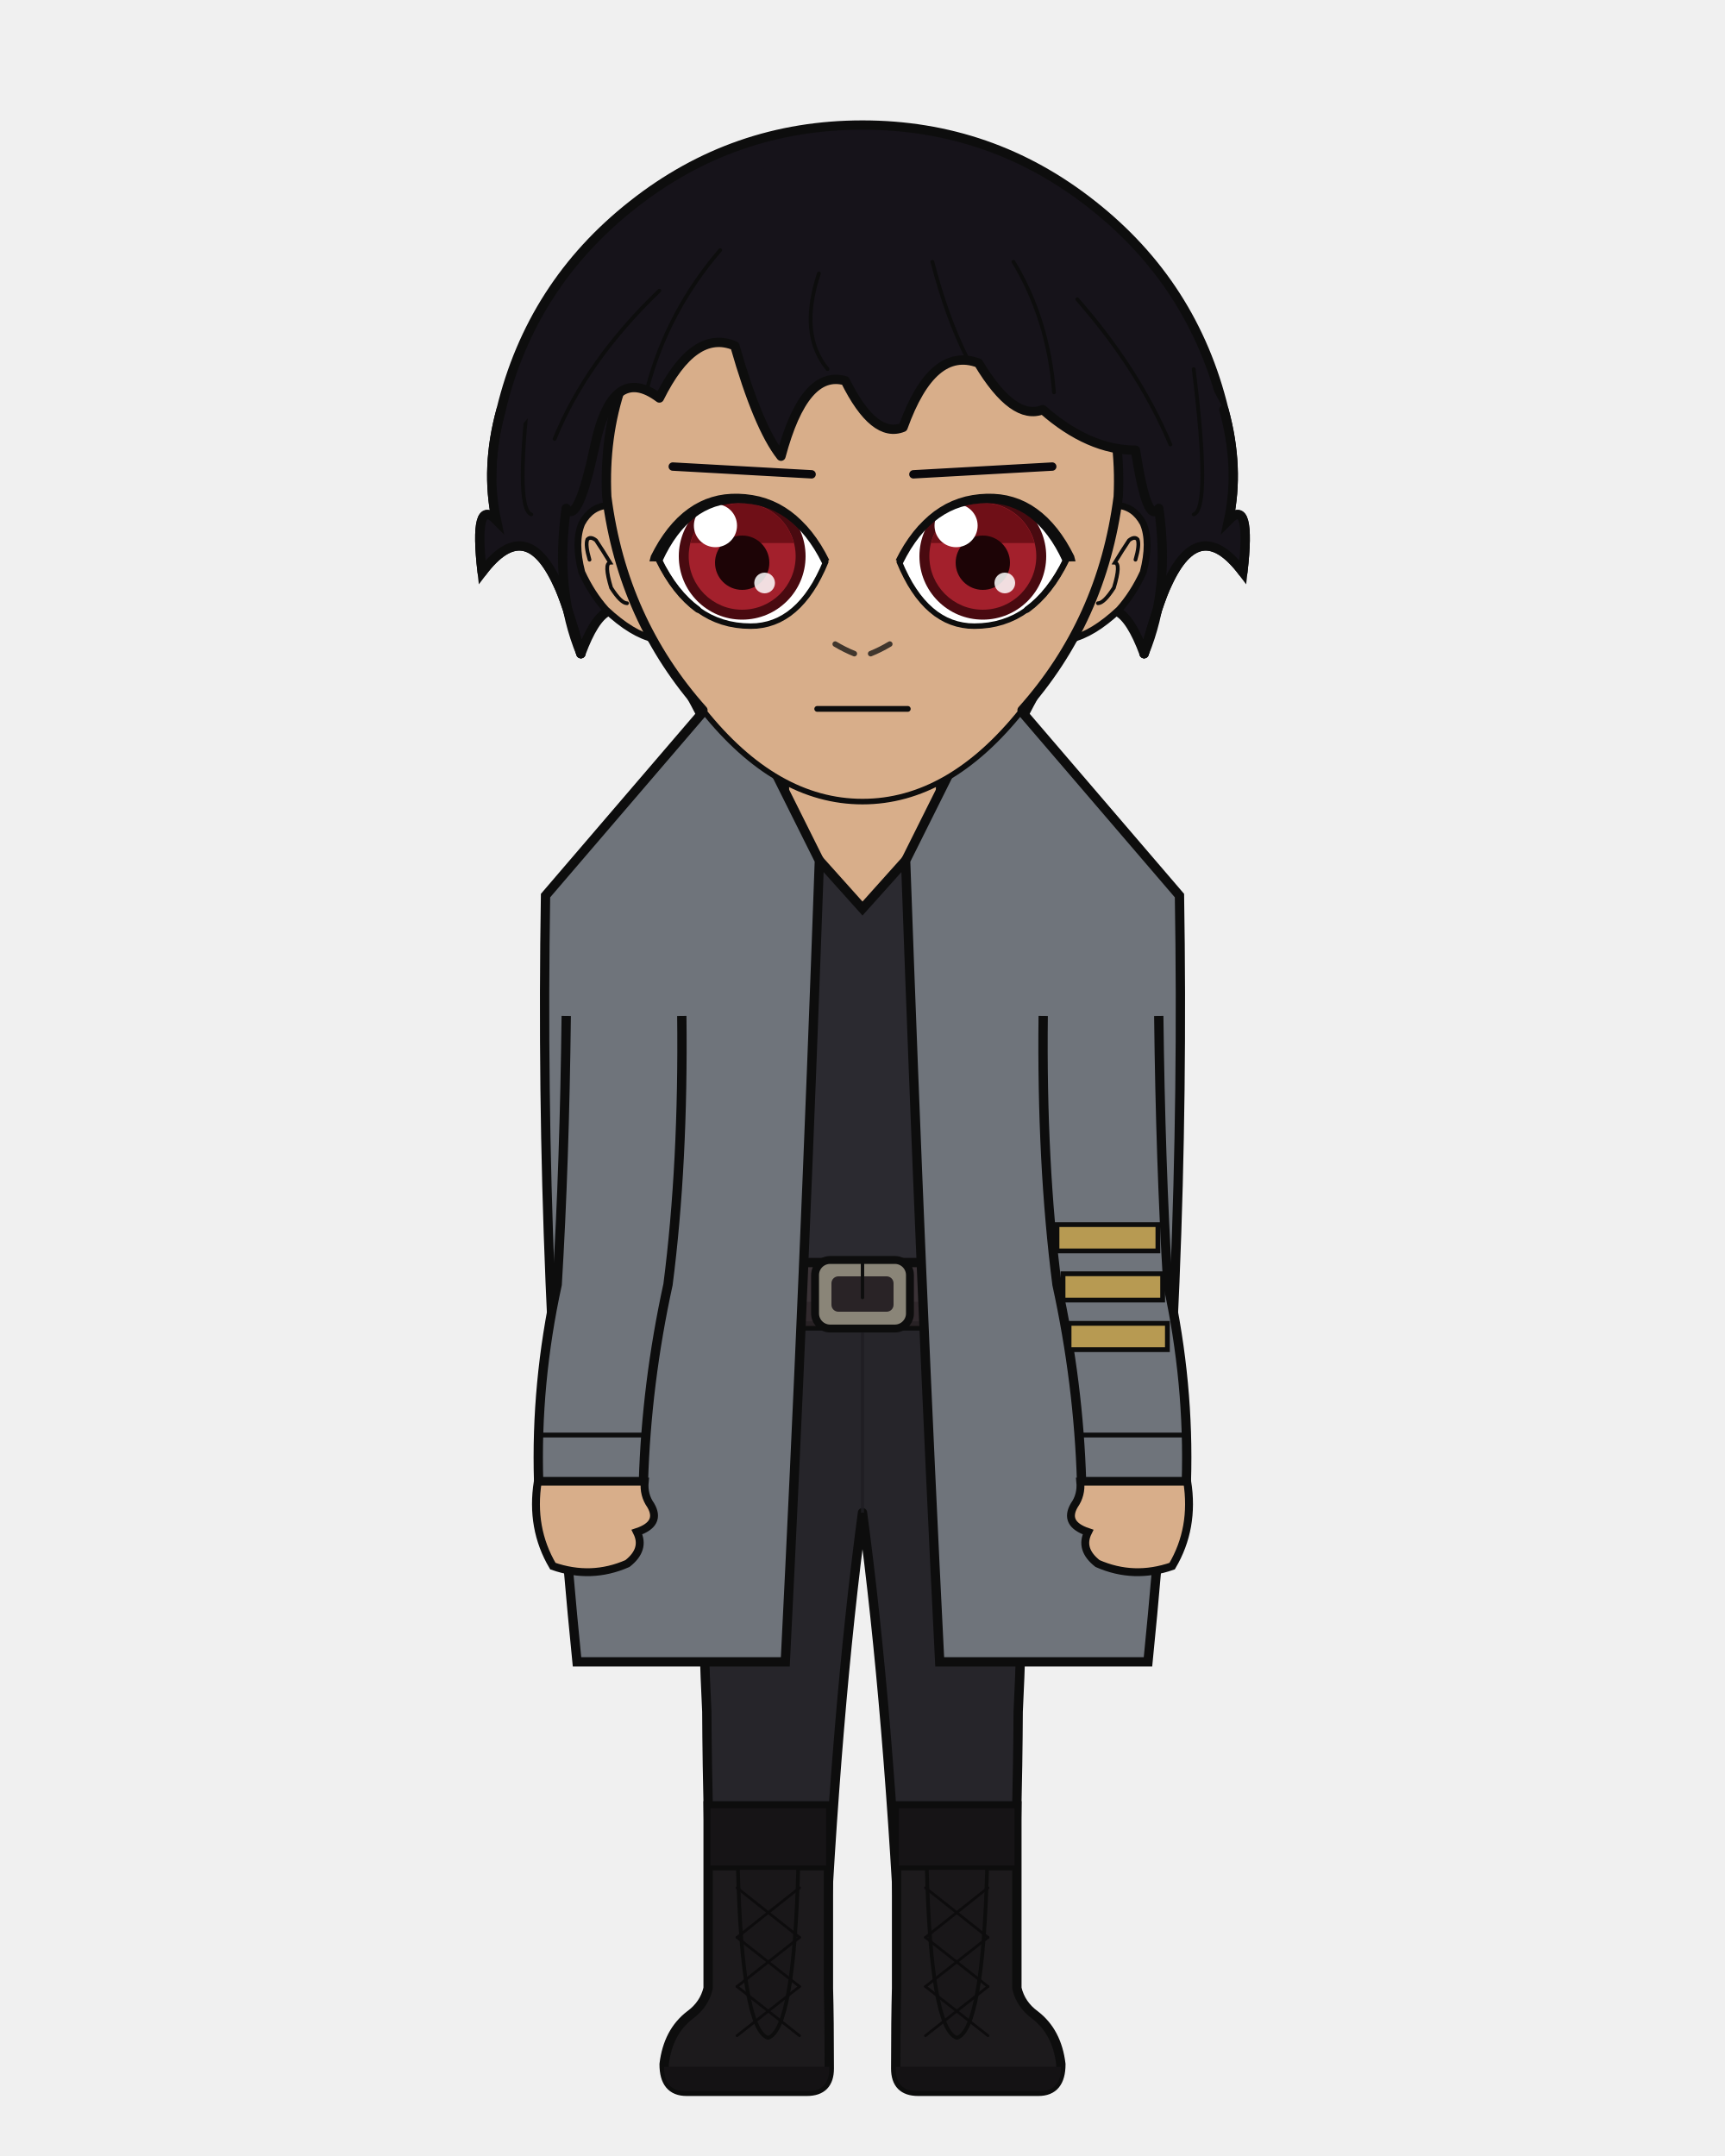
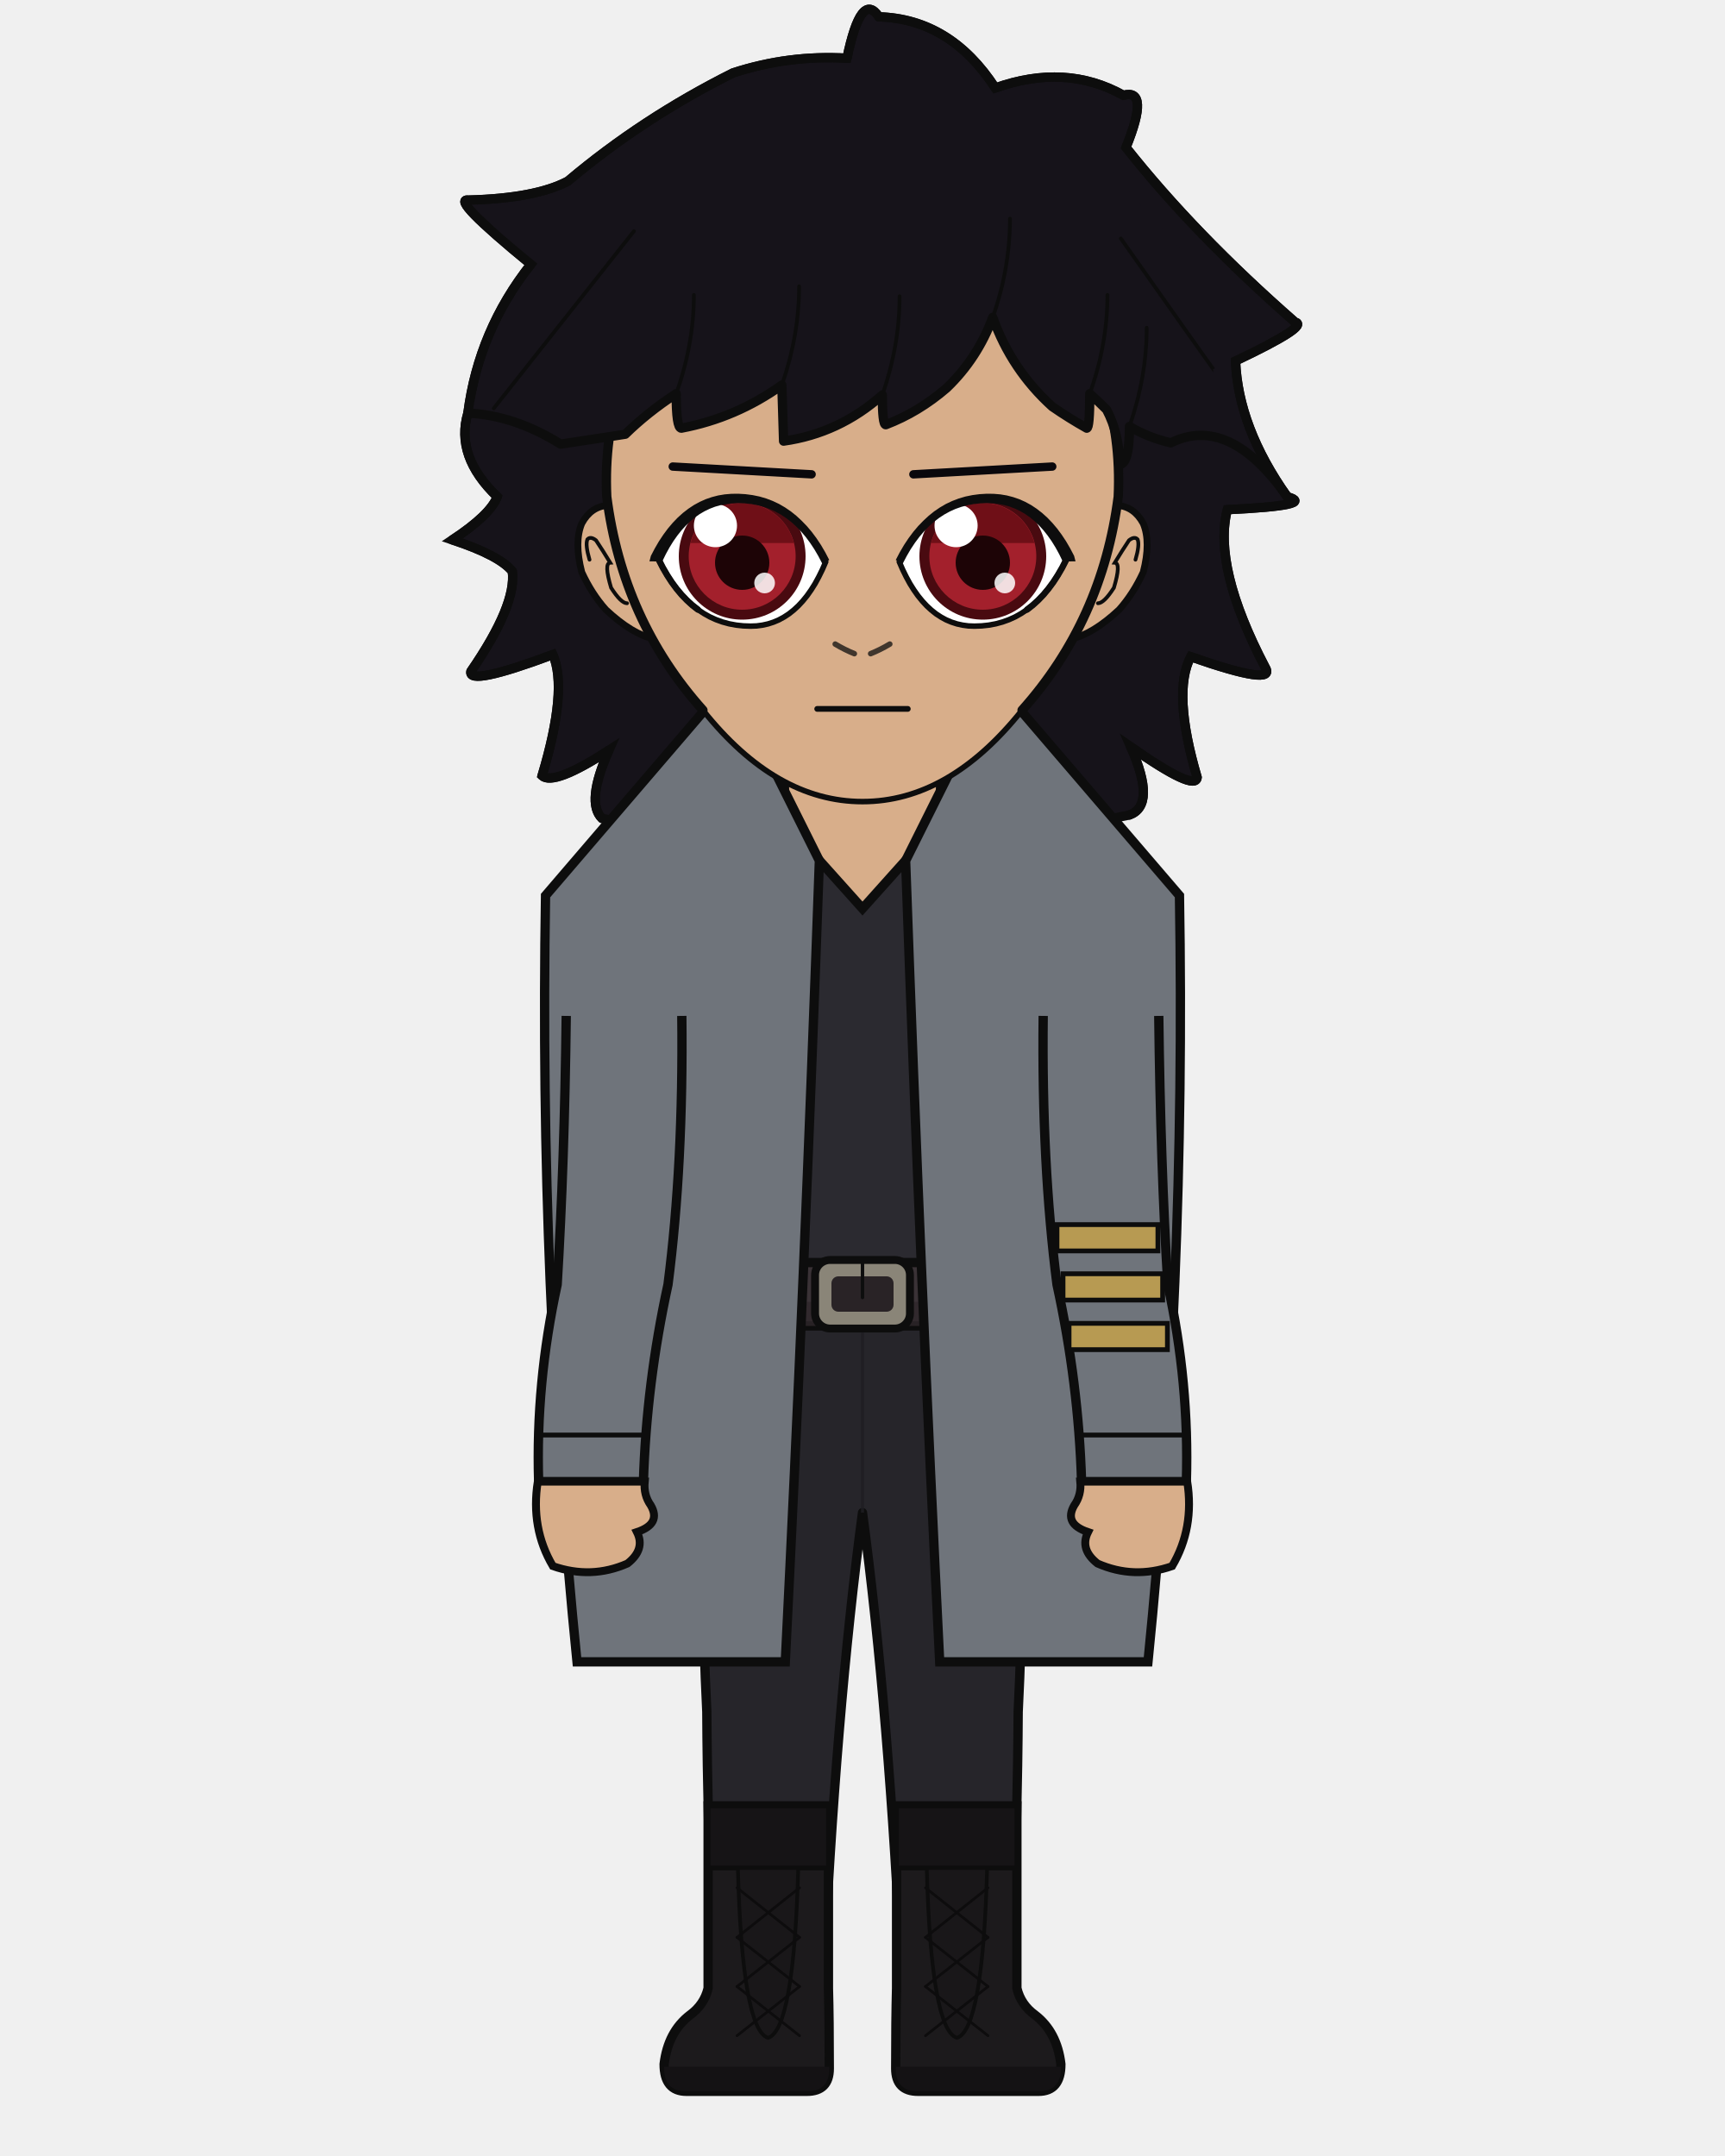
<svg xmlns="http://www.w3.org/2000/svg" width="400" height="500" viewBox="0 0 400 500">
  <defs>
    <clipPath id="hair-front">
-       <path d="M 134.7 151.6 Q 128.6 136.8 131.3 117.9 Q 134.0 122.0 138.0 103.1 Q 142.1 84.2 152.9 92.3 Q 160.9 76.2 170.4 80.2 Q 175.8 99.1 181.1 105.8 Q 186.5 85.6 196.0 88.3 Q 202.7 101.8 209.4 99.1 Q 216.2 80.2 226.9 84.2 Q 235.0 97.7 241.8 95.0 Q 252.5 104.4 263.3 104.4 Q 266.0 122.0 268.7 117.9 Q 271.4 136.8 265.3 151.6 Q 268.7 139.5 270.7 135.4 Q 278.1 119.3 288.2 132.7 Q 290.2 115.2 284.9 120.6 Q 287.5 108.5 283.8 95.0 Q 270.8 69.8 249.2 52.8 Q 227.5 35.8 200.0 35.8 Q 172.5 35.8 150.8 52.8 Q 129.2 69.8 122.7 96.6 Q 112.5 108.5 115.1 120.6 Q 109.8 115.2 111.8 132.7 Q 121.9 119.3 129.3 135.4 Q 131.3 139.5 134.7 151.6 Z" />
+       <path d="M 108.5 95.8 Q 119.3 96.3 130.0 103.0 Q 137.8 101.8 145.0 100.7 Q 150.1 95.7 156.8 91.3 Q 156.8 99.3 158.0 99.3 Q 170.7 96.9 181.3 89.3 Q 181.5 95.8 181.7 102.3 Q 194.6 100.5 204.6 91.6 Q 204.6 98.5 205.4 98.5 Q 213.0 95.6 219.5 90.0 Q 226.7 83.1 230.2 73.6 Q 234.5 85.7 244.0 94.3 Q 247.9 97.0 252.0 99.3 Q 252.7 99.3 252.7 91.3 Q 254.7 93.1 256.6 95.0 Q 259.6 100.7 259.6 107.7 Q 261.9 107.7 261.9 98.9 Q 266.3 101.5 271.5 102.7 Q 285.0 96.0 298.5 115.2 Q 281.9 100.1 281.3 85.6 Q 297.5 77.9 294.2 77.1 Q 272.4 58.0 257.4 39.1 Q 262.7 26.1 256.8 27.7 Q 244.3 20.7 228.9 26.1 Q 219.1 11.0 203.6 10.6 Q 199.8 4.7 196.6 19.6 Q 183.9 18.8 171.8 22.8 Q 152.1 32.6 135.8 46.4 Q 128.8 50.2 114.0 50.5 Q 110.0 50.0 127.7 64.6 Q 116.4 78.9 108.5 95.8 Z" />
    </clipPath>
  </defs>
-   <path d="M 116.2 95.0 Q 123.2 66.0 146.7 47.5 Q 170.1 29.0 200.0 29.0 Q 229.9 29.0 253.3 47.5 Q 276.8 66.0 283.8 95.0 Q 287.5 108.5 284.9 120.6 Q 290.2 115.2 288.2 132.7 Q 278.1 119.3 270.7 135.4 Q 268.7 139.5 265.3 151.6 Q 259.3 135.4 252.5 144.9 Q 245.8 148.9 236.4 167.8 Q 220.2 148.9 200.0 152.9 Q 179.8 148.9 163.6 167.8 Q 154.2 148.9 147.5 144.9 Q 140.7 135.4 134.7 151.6 Q 131.3 139.5 129.3 135.4 Q 121.9 119.3 111.8 132.7 Q 109.8 115.2 115.1 120.6 Q 112.5 108.5 116.2 95.0 Z" fill="#16131a" />
-   <path d="M 116.2 95.0 Q 123.2 66.0 146.7 47.5 Q 170.1 29.0 200.0 29.0 Q 229.9 29.0 253.3 47.5 Q 276.8 66.0 283.8 95.0 Q 287.5 108.5 284.9 120.6 Q 290.2 115.2 288.2 132.7 Q 278.1 119.3 270.7 135.4 Q 268.7 139.5 265.3 151.6 Q 259.3 135.4 252.5 144.9 Q 245.8 148.9 236.4 167.8 Q 220.2 148.9 200.0 152.9 Q 179.8 148.9 163.6 167.8 Q 154.2 148.9 147.5 144.9 Q 140.7 135.4 134.7 151.6 Q 131.3 139.5 129.3 135.4 Q 121.9 119.3 111.8 132.7 Q 109.8 115.2 115.1 120.6 Q 112.5 108.5 116.2 95.0 Z" fill="none" stroke="#0d0d0d" stroke-width="2.16" stroke-linecap="round" stroke-linejoin="round" />
+   <path d="M 139.6 189.8 Q 135.8 186.1 141.2 174.0 Q 128.4 182.3 125.7 179.9 Q 131.7 159.9 128.2 151.8 Q 108.4 159.2 109.2 155.7 Q 119.8 140.3 118.8 132.5 Q 115.8 128.8 104.9 125.2 Q 113.7 119.4 115.3 115.2 Q 105.5 105.8 108.5 95.8 Q 111.0 76.6 123.1 61.3 Q 104.3 45.9 108.6 46.4 Q 124.2 46.0 131.7 42.0 Q 149.0 27.4 170.0 16.9 Q 182.9 12.7 196.4 13.5 Q 199.7 -2.3 203.8 3.9 Q 220.4 4.4 230.8 20.4 Q 247.1 14.6 260.5 22.1 Q 266.7 20.4 261.1 34.2 Q 277.0 54.3 300.3 74.7 Q 303.8 75.5 286.5 83.7 Q 287.1 99.1 298.5 115.2 Q 305.5 117.2 284.6 118.2 Q 281.2 131.5 293.4 154.8 Q 296.1 159.3 276.1 152.3 Q 271.8 160.6 277.6 180.3 Q 277.2 183.7 262.2 173.2 Q 268.2 186.7 261.9 189.0 Q 200.8 201.9 139.6 189.8 Z" fill="#16131a" />
+   <path d="M 139.6 189.8 Q 135.8 186.1 141.2 174.0 Q 128.4 182.3 125.7 179.9 Q 131.7 159.9 128.2 151.8 Q 108.4 159.2 109.2 155.7 Q 119.8 140.3 118.8 132.5 Q 115.8 128.8 104.9 125.2 Q 113.7 119.4 115.3 115.2 Q 105.5 105.8 108.5 95.8 Q 111.0 76.6 123.1 61.3 Q 104.3 45.9 108.6 46.4 Q 124.2 46.0 131.7 42.0 Q 149.0 27.4 170.0 16.9 Q 182.9 12.7 196.4 13.5 Q 199.7 -2.3 203.8 3.9 Q 220.4 4.4 230.8 20.4 Q 247.1 14.6 260.5 22.1 Q 266.7 20.4 261.1 34.2 Q 277.0 54.3 300.3 74.7 Q 303.8 75.5 286.5 83.7 Q 287.1 99.1 298.5 115.2 Q 305.5 117.2 284.6 118.2 Q 281.2 131.5 293.4 154.8 Q 296.1 159.3 276.1 152.3 Q 271.8 160.6 277.6 180.3 Q 277.2 183.7 262.2 173.2 Q 268.2 186.7 261.9 189.0 Q 200.8 201.9 139.6 189.8 Z" fill="none" stroke="#0d0d0d" stroke-width="2.16" stroke-linecap="round" stroke-linejoin="round" />
  <path d="M 181.9 199.2 Q 167.8 215.1 139.9 223.6 Q 135.6 224.9 135.6 229.2 Q 135.6 235.6 150.9 235.6 L 153.8 235.6 L 153.8 231.3 L 166.2 231.3 Q 166.2 269.9 169.8 297.9 Q 169.8 318.7 169.8 335.7 L 194.2 335.7 L 200.0 335.7 L 205.8 335.7 L 230.2 335.7 Q 230.2 318.7 230.2 297.9 Q 233.8 269.9 233.8 235.6 L 233.8 231.3 L 246.2 231.3 L 246.2 235.6 L 249.1 235.6 Q 264.4 235.6 264.4 229.2 Q 264.4 224.9 260.1 223.6 Q 239.9 206.9 218.1 199.2 Z" fill="#d8ae8a" stroke="#0d0d0d" stroke-width="2.16" />
  <rect x="181.9" y="172.5" width="36.3" height="38.0" rx="12.7" fill="#d8ae8a" />
  <line x1="181.9" y1="172.5" x2="181.9" y2="199.2" stroke="#0d0d0d" stroke-width="2.16" />
  <line x1="218.1" y1="172.5" x2="218.1" y2="199.2" stroke="#0d0d0d" stroke-width="2.16" />
  <path d="M 162.4 300.1 L 237.6 300.1 Q 237.6 367.9 236.1 397.0 Q 236.0 419.4 234.6 461.1 L 209.2 461.1 Q 206.2 397.0 200.0 350.8 Q 193.8 397.0 190.8 461.1 L 165.4 461.1 Q 164.0 419.4 163.9 397.0 Q 162.4 367.9 162.4 300.1 Z" fill="#26252a" stroke="#0d0d0d" stroke-width="2.16" stroke-linejoin="round" />
  <line x1="200.0" y1="306.2" x2="200.0" y2="350.8" stroke="#1e1d22" stroke-width="0.71" opacity="0.8" />
  <path d="M 164.0 308.2 Q 171.8 323.4 179.7 343.7" fill="none" stroke="#1e1d22" stroke-width="0.71" opacity="0.8" />
  <path d="M 236.0 308.2 Q 228.2 323.4 220.3 343.7" fill="none" stroke="#1e1d22" stroke-width="0.71" opacity="0.8" />
  <path d="M 192.1 418.8 L 192.1 461.1 Q 192.3 468.3 192.3 479.7 Q 192.3 485.0 187.1 485.0 L 159.2 485.0 Q 154.0 485.0 154.0 478.7 Q 154.9 471.2 160.0 467.3 Q 163.3 464.9 164.2 461.1 L 164.2 418.8 Z" fill="#1c1a1c" stroke="#0d0d0d" stroke-width="2.16" />
  <path d="M 192.3 479.3 L 154.0 479.3 L 154.0 479.7 Q 154.0 485.0 159.2 485.0 L 187.1 485.0 Q 192.3 485.0 192.3 479.7 Z" fill="#141214" />
  <rect x="164.2" y="418.8" width="27.9" height="14.4" fill="#161416" stroke="#0d0d0d" stroke-width="1.11" />
  <path d="M 171.1 433.2 L 185.1 433.2 Q 184.1 470.7 178.1 472.6 Q 172.1 470.7 171.1 433.2 Z" fill="#191719" stroke="#0d0d0d" stroke-width="0.87" />
  <line x1="185.4" y1="437.8" x2="170.9" y2="449.3" stroke="#0d0c0d" stroke-width="0.63" stroke-linecap="round" />
  <line x1="170.9" y1="437.8" x2="185.4" y2="449.3" stroke="#0d0c0d" stroke-width="0.63" stroke-linecap="round" />
  <line x1="185.4" y1="449.3" x2="170.9" y2="460.7" stroke="#0d0c0d" stroke-width="0.63" stroke-linecap="round" />
  <line x1="170.9" y1="449.3" x2="185.4" y2="460.7" stroke="#0d0c0d" stroke-width="0.63" stroke-linecap="round" />
  <line x1="185.4" y1="460.7" x2="170.9" y2="472.1" stroke="#0d0c0d" stroke-width="0.63" stroke-linecap="round" />
  <line x1="170.9" y1="460.7" x2="185.4" y2="472.1" stroke="#0d0c0d" stroke-width="0.63" stroke-linecap="round" />
  <path d="M 207.9 418.8 L 207.9 461.1 Q 207.7 468.3 207.7 479.7 Q 207.7 485.0 212.9 485.0 L 240.8 485.0 Q 246.0 485.0 246.0 478.7 Q 245.1 471.2 240.0 467.3 Q 236.7 464.9 235.8 461.1 L 235.8 418.8 Z" fill="#1c1a1c" stroke="#0d0d0d" stroke-width="2.16" />
  <path d="M 207.7 479.3 L 246.0 479.3 L 246.0 479.7 Q 246.0 485.0 240.8 485.0 L 212.9 485.0 Q 207.7 485.0 207.7 479.7 Z" fill="#141214" />
  <rect x="207.9" y="418.8" width="27.9" height="14.4" fill="#161416" stroke="#0d0d0d" stroke-width="1.11" />
  <path d="M 214.9 433.2 L 228.9 433.2 Q 227.9 470.7 221.9 472.6 Q 215.9 470.7 214.9 433.2 Z" fill="#191719" stroke="#0d0d0d" stroke-width="0.87" />
  <line x1="229.1" y1="437.8" x2="214.6" y2="449.3" stroke="#0d0c0d" stroke-width="0.63" stroke-linecap="round" />
  <line x1="214.6" y1="437.8" x2="229.1" y2="449.3" stroke="#0d0c0d" stroke-width="0.63" stroke-linecap="round" />
  <line x1="229.1" y1="449.3" x2="214.6" y2="460.7" stroke="#0d0c0d" stroke-width="0.63" stroke-linecap="round" />
  <line x1="214.6" y1="449.3" x2="229.1" y2="460.7" stroke="#0d0c0d" stroke-width="0.63" stroke-linecap="round" />
  <line x1="229.1" y1="460.7" x2="214.6" y2="472.1" stroke="#0d0c0d" stroke-width="0.63" stroke-linecap="round" />
  <line x1="214.6" y1="460.7" x2="229.1" y2="472.1" stroke="#0d0c0d" stroke-width="0.63" stroke-linecap="round" />
  <path d="M 175.8 186.5 Q 164.1 206.5 128.1 216.3 Q 128.1 235.6 161.9 235.6 Q 161.9 269.9 165.5 297.9 Q 165.2 299.1 165.2 300.1 L 234.8 300.1 Q 234.8 299.1 234.5 297.9 Q 238.1 269.9 238.1 235.6 Q 271.9 235.6 271.9 216.3 Q 244.6 198.3 224.2 186.5 L 218.1 186.5 L 218.1 190.5 L 200.0 210.7 L 181.9 190.5 L 181.9 186.5 Z" fill="#2b2a30" stroke="#0d0d0d" stroke-width="2.16" />
  <rect x="161.0" y="292.8" width="78.1" height="14.7" rx="2.6" fill="#3a3236" stroke="#0d0d0d" stroke-width="2.16" />
  <rect x="161.0" y="301.9" width="78.1" height="5.6" rx="2.6" fill="#2e272b" opacity="0.8" />
  <rect x="189.0" y="292.2" width="22.0" height="15.9" rx="3.5" fill="#8a8578" stroke="#0d0d0d" stroke-width="1.83" />
  <rect x="192.8" y="296.0" width="14.4" height="8.2" rx="1.6" fill="#292326" />
  <line x1="200.0" y1="292.2" x2="200.0" y2="300.9" stroke="#0d0d0d" stroke-width="0.79" stroke-linecap="round" />
  <rect x="215.4" y="293.9" width="3.2" height="12.3" rx="1.0" fill="#292326" stroke="#0d0d0d" stroke-width="0.87" />
  <path d="M 190.0 199.6 L 169.2 157.9 L 126.5 207.7 Q 125.0 297.9 133.8 385.4 L 182.1 385.4 Q 186.5 297.9 190.0 199.6 Z" fill="#6f747b" stroke="#0d0d0d" stroke-width="2.16" />
  <path d="M 210.0 199.6 L 230.8 157.9 L 273.5 207.7 Q 275.0 297.9 266.2 385.4 L 217.9 385.4 Q 213.5 297.9 210.0 199.6 Z" fill="#6f747b" stroke="#0d0d0d" stroke-width="2.16" />
  <path d="M 158.1 235.6 L 131.3 235.6 Q 130.9 269.9 129.2 297.9 Q 124.2 320.8 124.9 343.6 L 149.2 343.6 Q 149.9 320.8 154.9 297.9 Q 158.5 269.9 158.1 235.6 Z" fill="#6f747b" stroke="none" />
  <path d="M 131.3 235.6 Q 130.9 269.9 129.2 297.9 Q 124.2 320.8 124.9 343.6 L 149.2 343.6 Q 149.9 320.8 154.9 297.9 Q 158.5 269.9 158.1 235.6 " fill="none" stroke="#0d0d0d" stroke-width="2.16" stroke-linejoin="round" />
  <line x1="124.9" y1="332.8" x2="149.2" y2="332.8" stroke="#0d0d0d" stroke-width="1.11" stroke-linecap="round" />
  <path d="M 124.7 343.6 Q 123.0 354.4 128.2 363.2 Q 137.1 366.3 145.5 362.6 Q 149.7 359.3 147.7 355.3 Q 153.4 353.4 150.9 349.1 Q 149.2 346.7 149.5 343.6 Z" fill="#d8ae8a" stroke="#0d0d0d" stroke-width="1.83" />
  <path d="M 241.9 235.6 L 268.7 235.6 Q 269.1 269.9 270.8 297.9 Q 275.8 320.8 275.1 343.6 L 250.8 343.6 Q 250.1 320.8 245.1 297.9 Q 241.5 269.9 241.9 235.6 Z" fill="#6f747b" stroke="none" />
  <path d="M 268.7 235.6 Q 269.1 269.9 270.8 297.9 Q 275.8 320.8 275.1 343.6 L 250.8 343.6 Q 250.1 320.8 245.1 297.9 Q 241.5 269.9 241.9 235.6 " fill="none" stroke="#0d0d0d" stroke-width="2.16" stroke-linejoin="round" />
  <line x1="250.8" y1="332.8" x2="275.1" y2="332.8" stroke="#0d0d0d" stroke-width="1.11" stroke-linecap="round" />
  <rect x="247.9" y="306.9" width="22.8" height="6.1" fill="#b79a52" stroke="#0d0d0d" stroke-width="1.11" />
  <rect x="246.5" y="295.4" width="23.1" height="6.1" fill="#b79a52" stroke="#0d0d0d" stroke-width="1.11" />
  <rect x="245.1" y="284.0" width="23.4" height="6.1" fill="#b79a52" stroke="#0d0d0d" stroke-width="1.11" />
  <path d="M 275.3 343.6 Q 277.0 354.4 271.8 363.2 Q 262.9 366.3 254.5 362.6 Q 250.3 359.3 252.3 355.3 Q 246.6 353.4 249.1 349.1 Q 250.8 346.7 250.5 343.6 Z" fill="#d8ae8a" stroke="#0d0d0d" stroke-width="1.83" />
  <path d="M 140.9 117.2 Q 137.0 117.5 134.9 121.4 Q 133.1 125.7 134.9 132.7 Q 137.2 137.7 140.5 141.4 Q 146.6 147.1 151.7 148.2 Z" fill="#d8ae8a" />
  <path d="M 140.9 117.2 Q 137.0 117.5 134.9 121.4 Q 133.1 125.7 134.9 132.7 Q 137.2 137.7 140.5 141.4 Q 146.6 147.1 151.7 148.2" fill="none" stroke="#0d0d0d" stroke-width="1.58" stroke-linecap="round" />
  <path d="M 136.7 129.8 Q 135.7 126.4 136.2 125.1 Q 136.9 124.3 138.2 125.3 Q 139.8 127.7 141.5 130.5 Q 140.0 130.6 141.7 136.3 Q 144.0 139.9 145.4 139.9" fill="none" stroke="#0d0d0d" stroke-width="0.87" stroke-linecap="round" />
  <path d="M 259.1 117.2 Q 263.0 117.5 265.1 121.4 Q 266.9 125.7 265.1 132.7 Q 262.8 137.7 259.5 141.4 Q 253.4 147.1 248.3 148.2 Z" fill="#d8ae8a" />
  <path d="M 259.1 117.2 Q 263.0 117.5 265.1 121.4 Q 266.9 125.7 265.1 132.7 Q 262.8 137.7 259.5 141.4 Q 253.4 147.1 248.3 148.2" fill="none" stroke="#0d0d0d" stroke-width="1.58" stroke-linecap="round" />
  <path d="M 263.3 129.8 Q 264.3 126.4 263.8 125.1 Q 263.1 124.3 261.8 125.3 Q 260.2 127.7 258.5 130.5 Q 260.0 130.6 258.3 136.3 Q 256.0 139.9 254.6 139.9" fill="none" stroke="#0d0d0d" stroke-width="0.87" stroke-linecap="round" />
  <path d="M 200.0 47.9 Q 225.1 47.9 242.9 67.6 Q 260.6 87.3 259.3 115.2 Q 255.6 143.9 237.0 164.7 Q 220.1 185.9 200.0 185.9 Q 179.9 185.9 163.0 164.7 Q 144.4 143.9 140.7 115.2 Q 139.4 87.3 157.1 67.6 Q 174.9 47.9 200.0 47.9 Z" fill="#d8ae8a" />
  <path d="M 163.0 164.7 Q 144.4 143.9 140.7 115.2 Q 139.4 87.3 157.1 67.6 Q 174.9 47.9 200.0 47.9 Q 225.1 47.9 242.9 67.6 Q 260.6 87.3 259.3 115.2 Q 255.6 143.9 237.0 164.7" fill="none" stroke="#0d0d0d" stroke-width="2.16" stroke-linecap="round" />
  <path d="M 237.0 164.7 Q 220.1 185.9 200.0 185.9 Q 179.9 185.9 163.0 164.7" fill="none" stroke="#0d0d0d" stroke-width="1.29" stroke-linecap="round" />
  <line x1="188.2" y1="110.0" x2="156.0" y2="108.2" stroke="#0a080c" stroke-width="1.94" stroke-linecap="round" />
  <defs>
    <clipPath id="eye-l">
      <path d="M 191.5 130.3 Q 184.3 115.8 171.1 115.8 Q 159.2 115.8 152.7 129.8 Q 160.2 145.2 174.0 145.2 Q 185.3 145.2 191.5 130.3 Z" />
    </clipPath>
  </defs>
  <path d="M 191.5 130.3 Q 184.3 115.8 171.1 115.8 Q 159.2 115.8 152.7 129.8 Q 160.2 145.2 174.0 145.2 Q 185.3 145.2 191.5 130.3 Z" fill="white" stroke="none" />
  <g clip-path="url(#eye-l)">
    <circle cx="172.1" cy="129.0" r="14.7" fill="#490a10" />
    <circle cx="172.1" cy="129.0" r="12.4" fill="#a3202c" />
    <path d="M 160.14 125.93 A 12.37 12.37 0 0 1 184.09 125.93 Z" fill="#6f0f17" />
    <circle cx="172.1" cy="130.5" r="6.3" fill="#1d0406" />
    <circle cx="165.9" cy="121.9" r="5.0" fill="white" />
    <circle cx="177.3" cy="135.2" r="2.4" fill="white" opacity="0.85" />
  </g>
  <path d="M 152.75 129.80 L 153.71 131.67 L 154.72 133.41 L 155.78 135.04 L 156.89 136.54 L 158.05 137.93 L 159.26 139.19 L 160.52 140.34 L 161.82 141.36 L 163.18 142.26 L 164.58 143.05 L 166.04 143.71 L 167.54 144.25 L 169.09 144.67 L 170.70 144.97 L 172.35 145.15 L 174.05 145.21 L 175.44 145.16 L 176.79 144.98 L 178.10 144.69 L 179.37 144.28 L 180.60 143.76 L 181.79 143.11 L 182.94 142.36 L 184.05 141.48 L 185.12 140.49 L 186.15 139.38 L 187.14 138.16 L 188.09 136.81 L 189.00 135.36 L 189.86 133.78 L 190.69 132.09 L 191.48 130.28" fill="none" stroke="#0d0d0d" stroke-width="1.27" stroke-linecap="round" />
  <path d="M 152.75 129.80 L 153.71 131.67 L 154.72 133.41 L 155.78 135.04 L 156.89 136.54 L 158.05 137.93 L 159.26 139.19 L 160.52 140.34 L 161.82 141.36" fill="none" stroke="#0d0d0d" stroke-width="1.47" stroke-linecap="round" />
  <path d="M 192.29 129.86 L 191.36 128.08 L 190.37 126.39 L 189.33 124.82 L 188.24 123.36 L 187.10 122.01 L 185.90 120.77 L 184.67 119.63 L 183.39 118.60 L 182.04 117.68 L 180.65 116.87 L 179.19 116.18 L 177.69 115.61 L 176.13 115.15 L 174.52 114.82 L 172.85 114.60 L 171.15 114.50 L 169.58 114.52 L 168.04 114.65 L 166.54 114.90 L 165.07 115.28 L 163.64 115.77 L 162.25 116.39 L 160.90 117.13 L 159.60 117.99 L 158.35 118.96 L 157.14 120.05 L 155.98 121.26 L 154.87 122.57 L 153.81 124.00 L 152.79 125.54 L 151.83 127.19 L 150.93 128.91 L 150.60 130.19 L 153.57 130.20 L 154.39 128.52 L 155.24 126.97 L 156.13 125.53 L 157.06 124.21 L 158.03 122.99 L 159.03 121.89 L 160.07 120.89 L 161.14 120.00 L 162.25 119.22 L 163.40 118.55 L 164.59 117.98 L 165.81 117.51 L 167.08 117.15 L 168.39 116.89 L 169.74 116.73 L 171.14 116.68 L 172.70 116.74 L 174.21 116.90 L 175.67 117.17 L 177.08 117.55 L 178.45 118.03 L 179.77 118.63 L 181.05 119.33 L 182.28 120.14 L 183.48 121.06 L 184.63 122.10 L 185.74 123.24 L 186.81 124.50 L 187.83 125.87 L 188.82 127.36 L 189.76 128.97 L 190.67 130.71 Z" fill="#0d0d0d" stroke="none" />
  <line x1="211.8" y1="110.0" x2="244.0" y2="108.2" stroke="#0a080c" stroke-width="1.94" stroke-linecap="round" />
  <defs>
    <clipPath id="eye-r">
      <path d="M 208.5 130.3 Q 215.7 115.8 228.9 115.8 Q 240.8 115.8 247.3 129.8 Q 239.8 145.2 226.0 145.2 Q 214.7 145.2 208.5 130.3 Z" />
    </clipPath>
  </defs>
  <path d="M 208.5 130.3 Q 215.7 115.8 228.9 115.8 Q 240.8 115.8 247.3 129.8 Q 239.8 145.2 226.0 145.2 Q 214.7 145.2 208.5 130.3 Z" fill="white" stroke="none" />
  <g clip-path="url(#eye-r)">
    <circle cx="227.9" cy="129.0" r="14.7" fill="#490a10" />
    <circle cx="227.9" cy="129.0" r="12.4" fill="#a3202c" />
    <path d="M 215.91 125.93 A 12.37 12.37 0 0 1 239.86 125.93 Z" fill="#6f0f17" />
    <circle cx="227.9" cy="130.5" r="6.3" fill="#1d0406" />
    <circle cx="221.7" cy="121.9" r="5.0" fill="white" />
    <circle cx="233.0" cy="135.2" r="2.4" fill="white" opacity="0.85" />
  </g>
  <path d="M 247.25 129.80 L 246.29 131.67 L 245.28 133.41 L 244.22 135.04 L 243.11 136.54 L 241.95 137.93 L 240.74 139.19 L 239.48 140.34 L 238.18 141.36 L 236.82 142.26 L 235.42 143.05 L 233.96 143.71 L 232.46 144.25 L 230.91 144.67 L 229.30 144.97 L 227.65 145.15 L 225.95 145.21 L 224.56 145.16 L 223.21 144.98 L 221.90 144.69 L 220.63 144.28 L 219.40 143.76 L 218.21 143.11 L 217.06 142.36 L 215.95 141.48 L 214.88 140.49 L 213.85 139.38 L 212.86 138.16 L 211.91 136.81 L 211.00 135.36 L 210.14 133.78 L 209.31 132.09 L 208.52 130.28" fill="none" stroke="#0d0d0d" stroke-width="1.27" stroke-linecap="round" />
  <path d="M 247.25 129.80 L 246.29 131.67 L 245.28 133.41 L 244.22 135.04 L 243.11 136.54 L 241.95 137.93 L 240.74 139.19 L 239.48 140.34 L 238.18 141.36" fill="none" stroke="#0d0d0d" stroke-width="1.47" stroke-linecap="round" />
  <path d="M 207.71 129.86 L 208.64 128.08 L 209.63 126.39 L 210.67 124.82 L 211.76 123.36 L 212.90 122.01 L 214.10 120.77 L 215.33 119.63 L 216.61 118.60 L 217.96 117.68 L 219.35 116.87 L 220.81 116.18 L 222.31 115.61 L 223.87 115.15 L 225.48 114.82 L 227.15 114.60 L 228.85 114.50 L 230.42 114.52 L 231.96 114.65 L 233.46 114.90 L 234.93 115.28 L 236.36 115.77 L 237.75 116.39 L 239.10 117.13 L 240.40 117.99 L 241.65 118.96 L 242.86 120.05 L 244.02 121.26 L 245.13 122.57 L 246.19 124.00 L 247.21 125.54 L 248.17 127.19 L 249.07 128.91 L 249.40 130.19 L 246.43 130.20 L 245.61 128.52 L 244.76 126.97 L 243.87 125.53 L 242.94 124.21 L 241.97 122.99 L 240.97 121.89 L 239.93 120.89 L 238.86 120.00 L 237.75 119.22 L 236.60 118.55 L 235.41 117.98 L 234.19 117.51 L 232.92 117.15 L 231.61 116.89 L 230.26 116.73 L 228.86 116.68 L 227.30 116.74 L 225.79 116.90 L 224.33 117.17 L 222.92 117.55 L 221.55 118.03 L 220.23 118.63 L 218.95 119.33 L 217.72 120.14 L 216.52 121.06 L 215.37 122.10 L 214.26 123.24 L 213.19 124.50 L 212.17 125.87 L 211.18 127.36 L 210.24 128.97 L 209.33 130.71 Z" fill="#0d0d0d" stroke="none" />
  <path d="M 193.67 149.37 Q 195.89 150.70 198.11 151.59" fill="none" stroke="#0d0d0d" stroke-width="1.27" opacity="0.75" stroke-linecap="round" />
  <path d="M 206.33 149.37 Q 204.11 150.70 201.89 151.59" fill="none" stroke="#0d0d0d" stroke-width="1.27" opacity="0.75" stroke-linecap="round" />
  <path d="M 189.5 164.4 Q 200.0 164.4 210.5 164.4" fill="none" stroke="#0d0d0d" stroke-width="1.34" stroke-linecap="round" />
-   <path d="M 134.7 151.6 Q 128.6 136.8 131.3 117.9 Q 134.0 122.0 138.0 103.1 Q 142.1 84.2 152.9 92.3 Q 160.9 76.2 170.4 80.2 Q 175.8 99.1 181.1 105.8 Q 186.5 85.6 196.0 88.3 Q 202.7 101.8 209.4 99.1 Q 216.2 80.2 226.9 84.2 Q 235.0 97.7 241.8 95.0 Q 252.5 104.4 263.3 104.4 Q 266.0 122.0 268.7 117.9 Q 271.4 136.8 265.3 151.6 Q 268.7 139.5 270.7 135.4 Q 278.1 119.3 288.2 132.7 Q 290.2 115.2 284.9 120.6 Q 287.5 108.5 283.8 95.0 Q 270.8 69.8 249.2 52.8 Q 227.5 35.8 200.0 35.8 Q 172.5 35.8 150.8 52.8 Q 129.2 69.8 122.7 96.6 Q 112.5 108.5 115.1 120.6 Q 109.8 115.2 111.8 132.7 Q 121.9 119.3 129.3 135.4 Q 131.3 139.5 134.7 151.6 Z" fill="#16131a" />
-   <path d="M 134.7 151.6 Q 128.6 136.8 131.3 117.9 Q 134.0 122.0 138.0 103.1 Q 142.1 84.2 152.9 92.3 Q 160.9 76.2 170.4 80.2 Q 175.8 99.1 181.1 105.8 Q 186.5 85.6 196.0 88.3 Q 202.7 101.8 209.4 99.1 Q 216.2 80.2 226.9 84.2 Q 235.0 97.7 241.8 95.0 Q 252.5 104.4 263.3 104.4 Q 266.0 122.0 268.7 117.9 Q 271.4 136.8 265.3 151.6" fill="none" stroke="#0d0d0d" stroke-width="2.16" stroke-linecap="round" stroke-linejoin="round" />
-   <path d="M 265.3 151.6 Q 268.7 139.5 270.7 135.4 Q 278.1 119.3 288.2 132.7 Q 290.2 115.2 284.9 120.6 Q 287.5 108.5 283.8 95.0" fill="none" stroke="#0d0d0d" stroke-width="2.16" stroke-linecap="round" />
-   <path d="M 134.7 151.6 Q 131.3 139.5 129.3 135.4 Q 121.9 119.3 111.8 132.7 Q 109.8 115.2 115.1 120.6 Q 112.5 108.5 116.2 95.0" fill="none" stroke="#0d0d0d" stroke-width="2.16" stroke-linecap="round" />
-   <path d="M 167.0 58.0 Q 154.9 72.1 150.2 89.6" fill="none" stroke="#0d0d0d" stroke-width="0.87" stroke-linecap="round" clip-path="url(#hair-front)" />
-   <path d="M 189.9 63.4 Q 185.2 77.5 191.9 85.6" fill="none" stroke="#0d0d0d" stroke-width="0.87" stroke-linecap="round" clip-path="url(#hair-front)" />
-   <path d="M 216.2 60.7 Q 219.5 73.5 224.2 82.9" fill="none" stroke="#0d0d0d" stroke-width="0.87" stroke-linecap="round" clip-path="url(#hair-front)" />
-   <path d="M 235.0 60.7 Q 243.1 74.1 244.4 91.0" fill="none" stroke="#0d0d0d" stroke-width="0.87" stroke-linecap="round" clip-path="url(#hair-front)" />
-   <path d="M 249.8 69.4 Q 264.0 85.6 271.4 103.1" fill="none" stroke="#0d0d0d" stroke-width="0.87" stroke-linecap="round" clip-path="url(#hair-front)" />
-   <path d="M 152.9 67.4 Q 136.0 83.6 128.6 101.8" fill="none" stroke="#0d0d0d" stroke-width="0.87" stroke-linecap="round" clip-path="url(#hair-front)" />
-   <path d="M 276.8 85.6 Q 280.8 117.9 276.8 119.3" fill="none" stroke="#0d0d0d" stroke-width="0.87" stroke-linecap="round" clip-path="url(#hair-front)" />
-   <path d="M 123.2 85.6 Q 119.2 117.9 123.2 119.3" fill="none" stroke="#0d0d0d" stroke-width="0.87" stroke-linecap="round" clip-path="url(#hair-front)" />
+   <path d="M 108.5 95.8 Q 119.3 96.3 130.0 103.0 Q 137.8 101.8 145.0 100.7 Q 150.1 95.7 156.8 91.3 Q 156.8 99.3 158.0 99.3 Q 170.7 96.9 181.3 89.3 Q 181.5 95.8 181.7 102.3 Q 194.6 100.5 204.6 91.6 Q 204.6 98.5 205.4 98.5 Q 213.0 95.6 219.5 90.0 Q 226.7 83.1 230.2 73.6 Q 234.5 85.7 244.0 94.3 Q 247.9 97.0 252.0 99.3 Q 252.7 99.3 252.7 91.3 Q 254.7 93.1 256.6 95.0 Q 259.6 100.7 259.6 107.7 Q 261.9 107.7 261.9 98.9 Q 266.3 101.5 271.5 102.7 Q 285.0 96.0 298.5 115.2 Q 281.9 100.1 281.3 85.6 Q 297.5 77.9 294.2 77.1 Q 272.4 58.0 257.4 39.1 Q 262.7 26.1 256.8 27.7 Q 244.3 20.7 228.9 26.1 Q 219.1 11.0 203.6 10.6 Q 199.8 4.7 196.6 19.6 Q 183.9 18.8 171.8 22.8 Q 152.1 32.6 135.8 46.4 Q 128.8 50.2 114.0 50.5 Q 110.0 50.0 127.7 64.6 Q 116.4 78.9 108.5 95.8 Z" fill="#16131a" />
+   <path d="M 108.5 95.8 Q 119.3 96.3 130.0 103.0 Q 137.8 101.8 145.0 100.7 Q 150.1 95.7 156.8 91.3 Q 156.8 99.3 158.0 99.3 Q 170.7 96.9 181.3 89.3 Q 181.5 95.8 181.7 102.3 Q 194.6 100.5 204.6 91.6 Q 204.6 98.5 205.4 98.5 Q 213.0 95.6 219.5 90.0 Q 226.7 83.1 230.2 73.6 Q 234.5 85.7 244.0 94.3 Q 247.9 97.0 252.0 99.3 Q 252.7 99.3 252.7 91.3 Q 254.7 93.1 256.6 95.0 Q 259.6 100.7 259.6 107.7 Q 261.9 107.7 261.9 98.9 Q 266.3 101.5 271.5 102.7 Q 285.0 96.0 298.5 115.2" fill="none" stroke="#0d0d0d" stroke-width="2.16" stroke-linecap="round" stroke-linejoin="round" />
+   <path d="M 261.9 189.0 Q 268.2 186.7 262.2 173.2 Q 277.2 183.7 277.6 180.3 Q 271.8 160.6 276.1 152.3 Q 296.1 159.3 293.4 154.8 Q 281.2 131.5 284.6 118.2 Q 305.5 117.2 298.5 115.2 Q 287.1 99.1 286.5 83.7 Q 303.8 75.5 300.3 74.7 Q 277.0 54.3 261.1 34.2 Q 266.7 20.4 260.5 22.1 Q 247.1 14.6 230.8 20.4 Q 220.4 4.4 203.8 3.9" fill="none" stroke="#0d0d0d" stroke-width="2.16" stroke-linecap="round" />
+   <path d="M 139.6 189.8 Q 135.8 186.1 141.2 174.0 Q 128.4 182.3 125.7 179.9 Q 131.7 159.9 128.2 151.8 Q 108.4 159.2 109.2 155.7 Q 119.8 140.3 118.8 132.5 Q 115.8 128.8 104.9 125.2 Q 113.7 119.4 115.3 115.2 Q 105.5 105.8 108.5 95.8 Q 111.0 76.6 123.1 61.3 Q 104.3 45.9 108.6 46.4 Q 124.2 46.0 131.7 42.0 Q 149.0 27.4 170.0 16.9 Q 182.9 12.7 196.4 13.5 Q 199.7 -2.3 203.8 3.9" fill="none" stroke="#0d0d0d" stroke-width="2.16" stroke-linecap="round" />
+   <path d="M 156.8 91.3 Q 160.9 79.8 160.9 68.4" fill="none" stroke="#0d0d0d" stroke-width="0.87" stroke-linecap="round" clip-path="url(#hair-front)" />
+   <path d="M 181.3 89.3 Q 185.3 77.8 185.3 66.4" fill="none" stroke="#0d0d0d" stroke-width="0.87" stroke-linecap="round" clip-path="url(#hair-front)" />
+   <path d="M 204.6 91.6 Q 208.6 80.1 208.6 68.7" fill="none" stroke="#0d0d0d" stroke-width="0.87" stroke-linecap="round" clip-path="url(#hair-front)" />
+   <path d="M 230.2 73.6 Q 234.2 62.2 234.2 50.7" fill="none" stroke="#0d0d0d" stroke-width="0.87" stroke-linecap="round" clip-path="url(#hair-front)" />
+   <path d="M 252.7 91.3 Q 256.8 79.8 256.8 68.4" fill="none" stroke="#0d0d0d" stroke-width="0.87" stroke-linecap="round" clip-path="url(#hair-front)" />
+   <path d="M 261.9 98.9 Q 265.9 87.4 265.9 76.0" fill="none" stroke="#0d0d0d" stroke-width="0.87" stroke-linecap="round" clip-path="url(#hair-front)" />
+   <path d="M 147.0 53.6 Q 130.7 74.2 114.5 94.7" fill="none" stroke="#0d0d0d" stroke-width="0.87" stroke-linecap="round" clip-path="url(#hair-front)" />
+   <path d="M 259.9 55.3 Q 274.4 75.9 289.0 96.4" fill="none" stroke="#0d0d0d" stroke-width="0.87" stroke-linecap="round" clip-path="url(#hair-front)" />
</svg>
